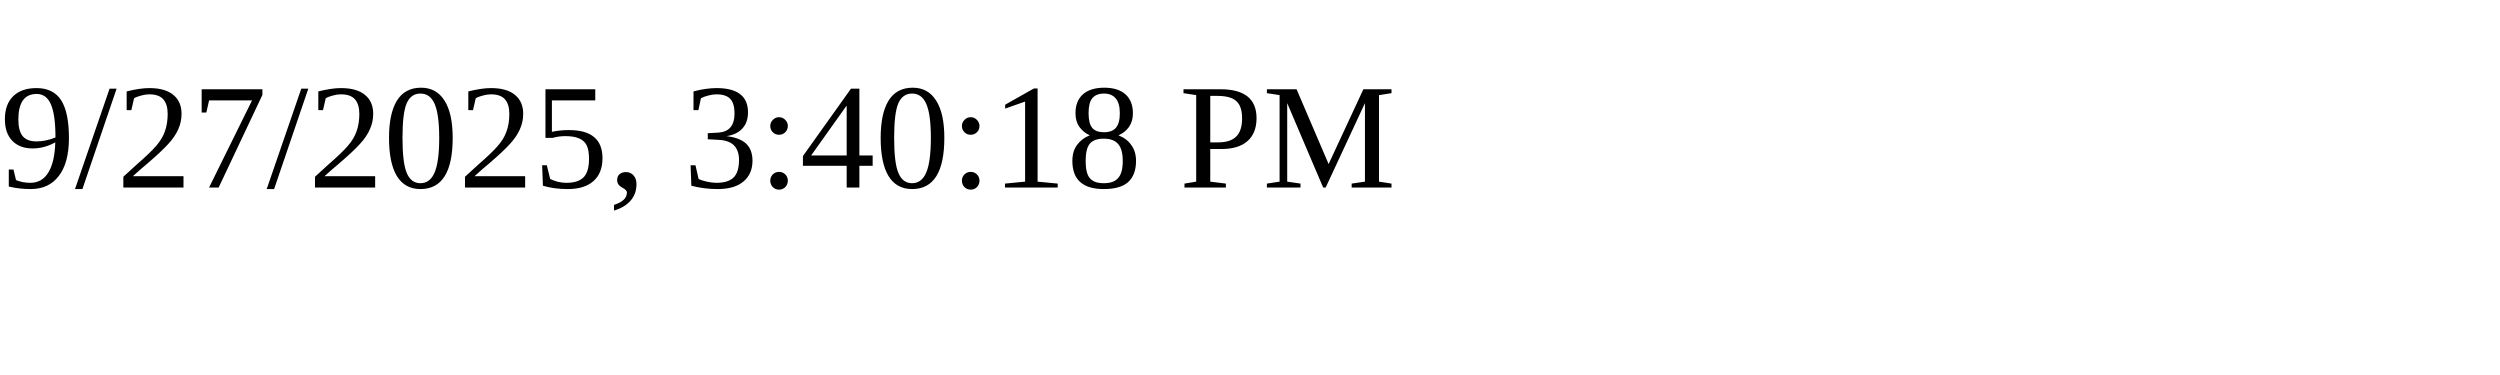
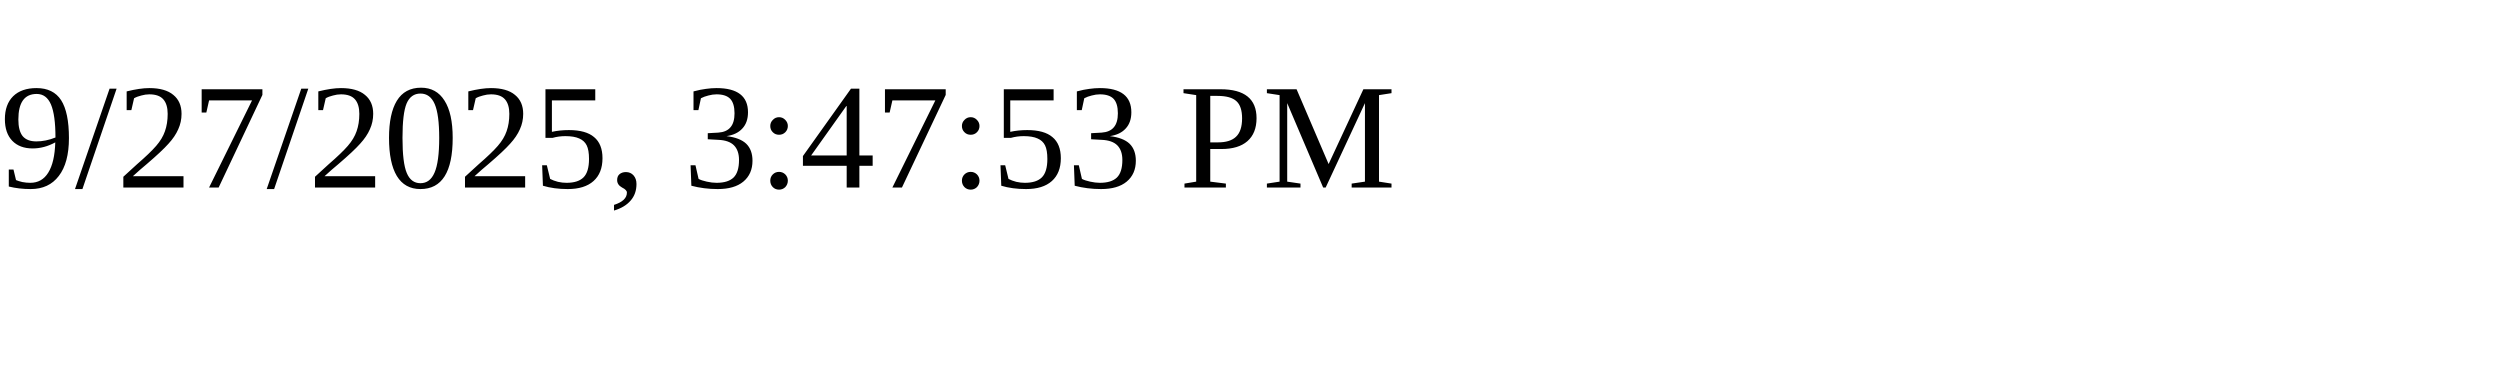
<svg xmlns="http://www.w3.org/2000/svg" height="30" width="200">
-   <text x="0" y="15">9/27/2025, 3:40:18 PM</text>
+   <text x="0" y="15">9/27/2025, 3:47:53 PM</text>
</svg>
